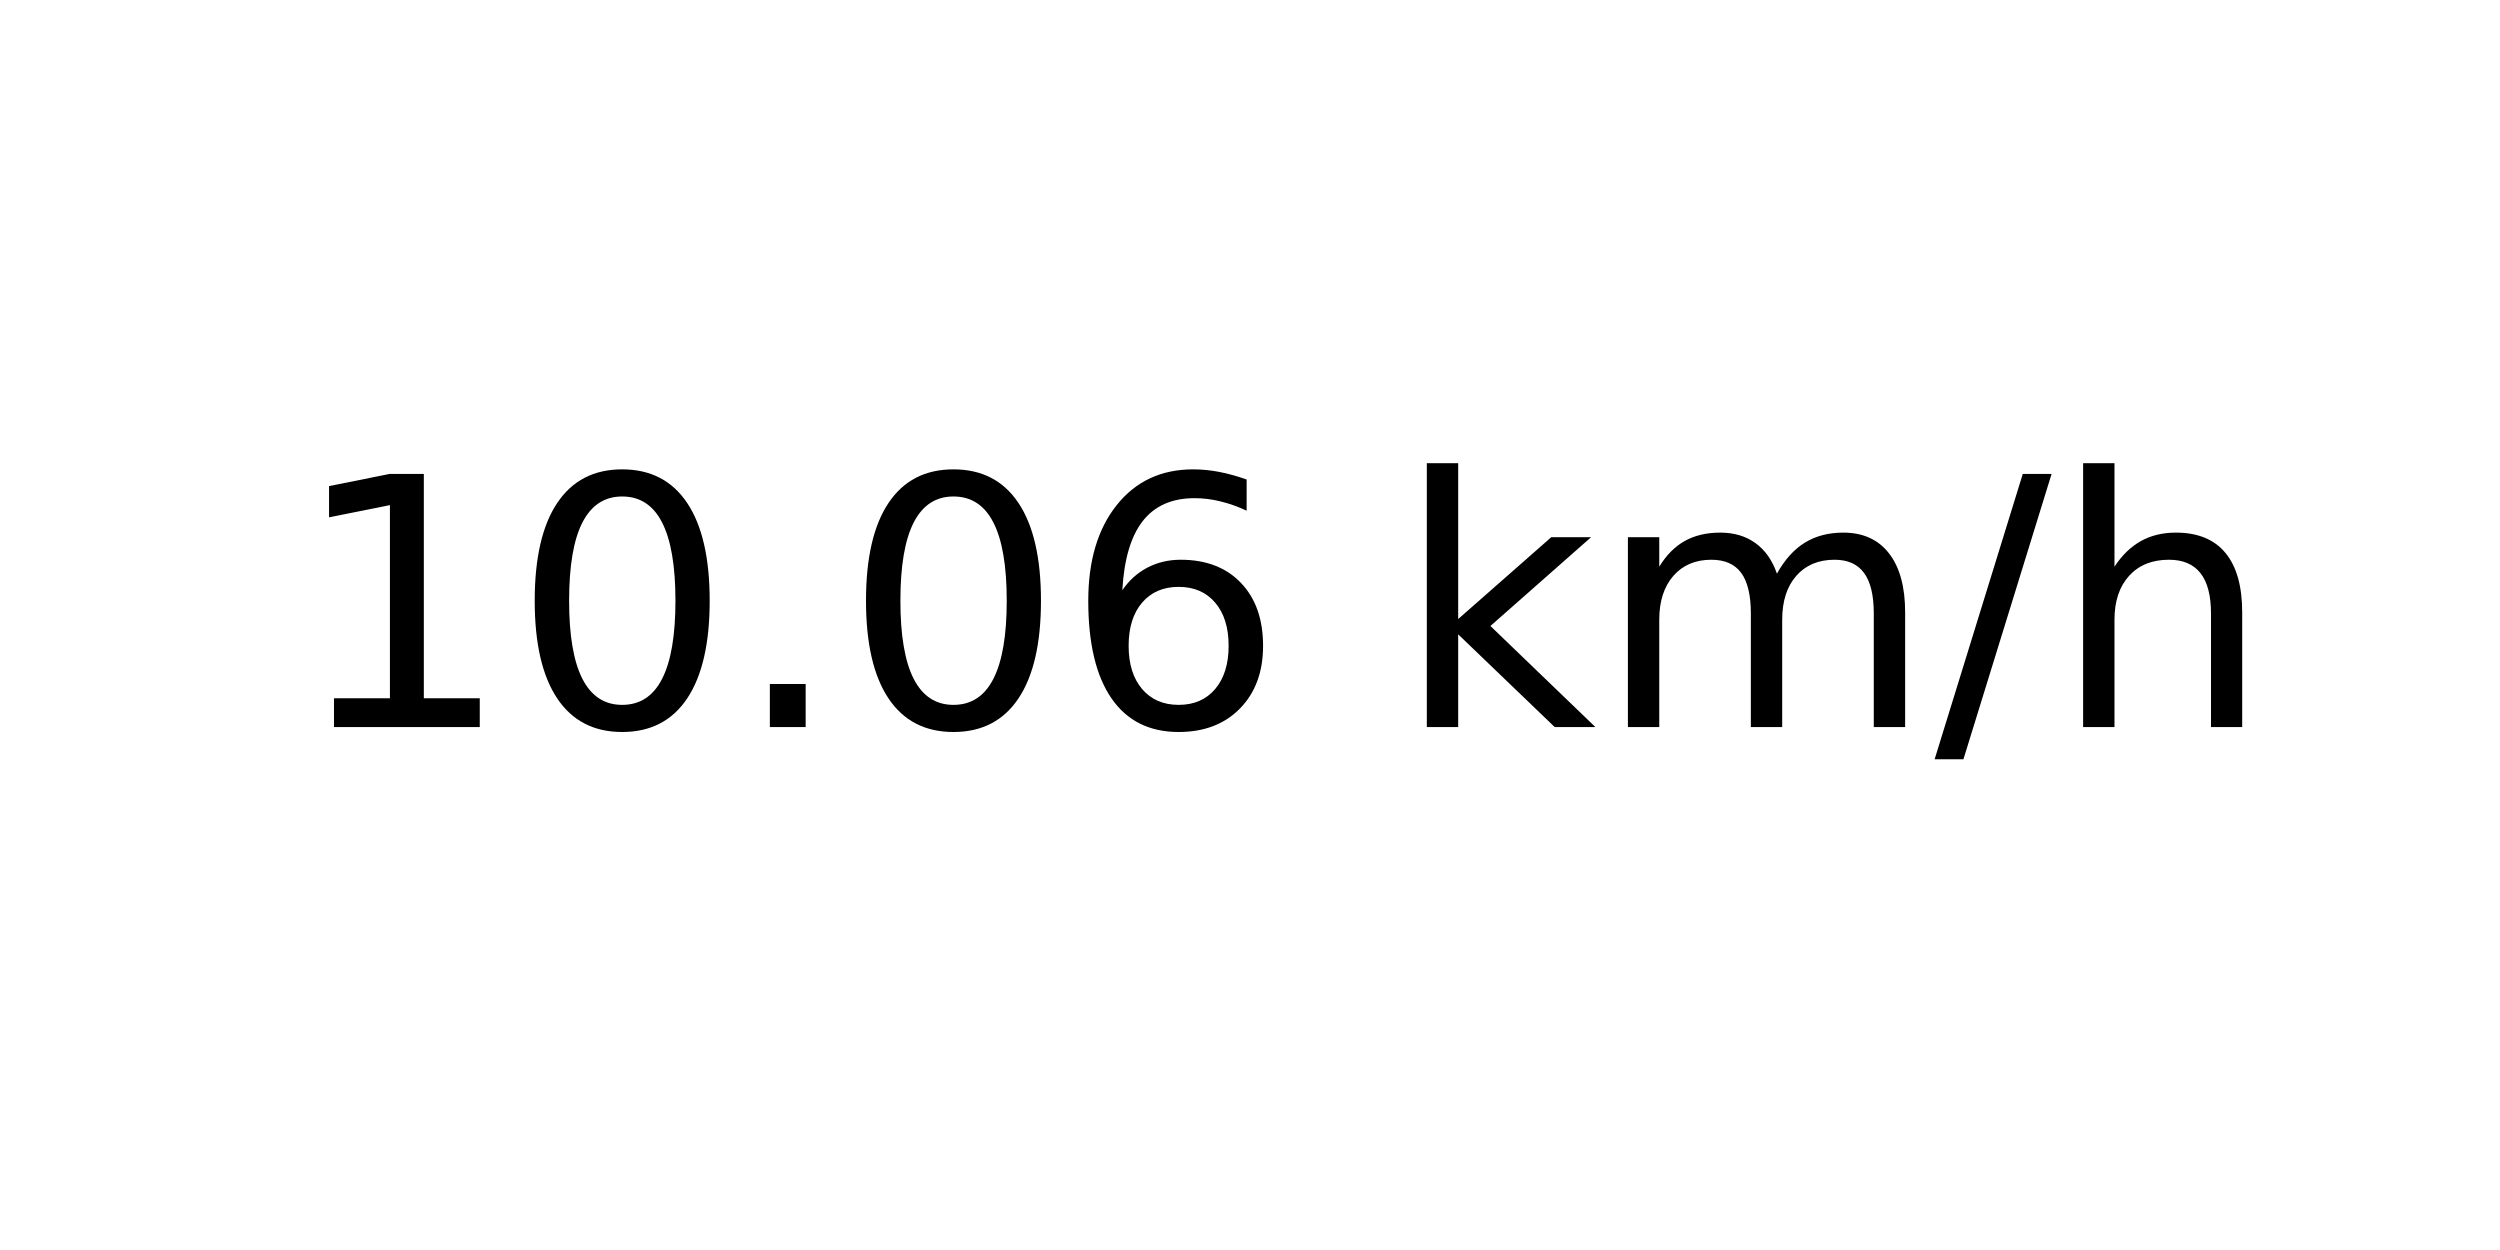
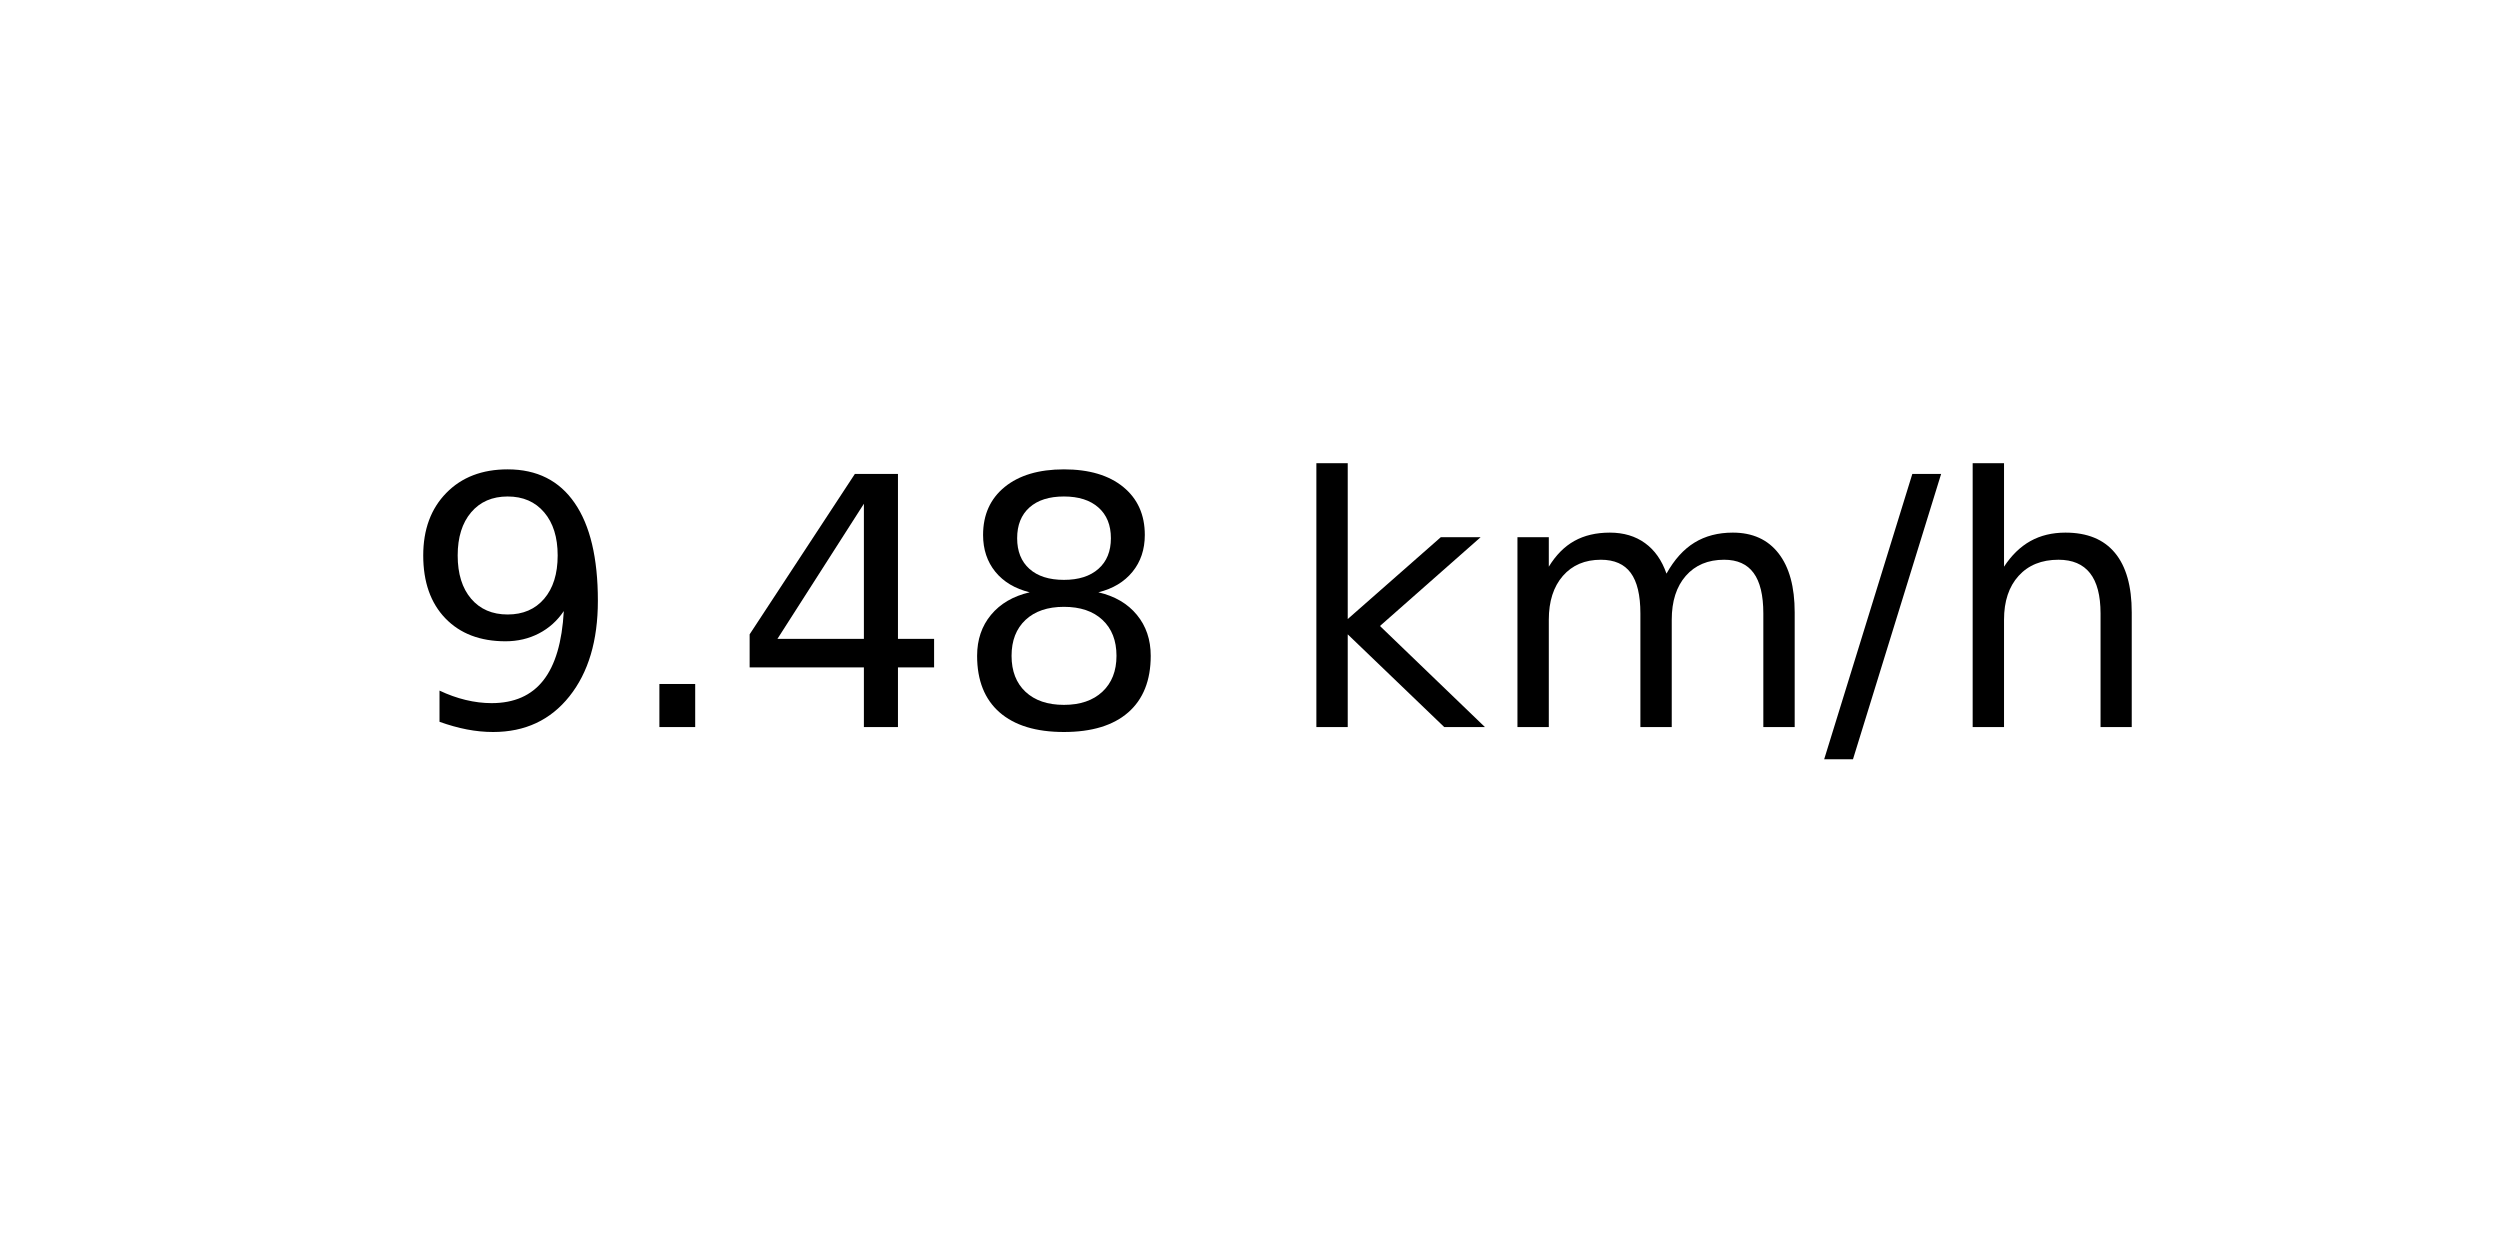
<svg xmlns="http://www.w3.org/2000/svg" xmlns:xlink="http://www.w3.org/1999/xlink" width="72pt" height="36pt" viewBox="0 0 72 36" version="1.1">
  <defs>
    <style type="text/css">*{stroke-linejoin: round; stroke-linecap: butt}</style>
  </defs>
  <g id="figure_1">
    <g id="axes_1">
      <g id="text_1">
-         <g transform="translate(8.378125 20.93937) scale(0.1 -0.1)">
+         <g transform="translate(11.55937 20.93937) scale(0.1 -0.1)">
          <defs>
-             <path id="DejaVuSans-31" d="M 794 531  L 1825 531  L 1825 4091  L 703 3866  L 703 4441  L 1819 4666  L 2450 4666  L 2450 531  L 3481 531  L 3481 0  L 794 0  L 794 531  z " transform="scale(0.015625)" />
-             <path id="DejaVuSans-30" d="M 2034 4250  Q 1547 4250 1301 3770  Q 1056 3291 1056 2328  Q 1056 1369 1301 889  Q 1547 409 2034 409  Q 2525 409 2770 889  Q 3016 1369 3016 2328  Q 3016 3291 2770 3770  Q 2525 4250 2034 4250  z M 2034 4750  Q 2819 4750 3233 4129  Q 3647 3509 3647 2328  Q 3647 1150 3233 529  Q 2819 -91 2034 -91  Q 1250 -91 836 529  Q 422 1150 422 2328  Q 422 3509 836 4129  Q 1250 4750 2034 4750  z " transform="scale(0.015625)" />
+             <path id="DejaVuSans-39" d="M 703 97  L 703 672  Q 941 559 1184 500  Q 1428 441 1663 441  Q 2288 441 2617 861  Q 2947 1281 2994 2138  Q 2813 1869 2534 1725  Q 2256 1581 1919 1581  Q 1219 1581 811 2004  Q 403 2428 403 3163  Q 403 3881 828 4315  Q 1253 4750 1959 4750  Q 2769 4750 3195 4129  Q 3622 3509 3622 2328  Q 3622 1225 3098 567  Q 2575 -91 1691 -91  Q 1453 -91 1209 -44  Q 966 3 703 97  z M 1959 2075  Q 2384 2075 2632 2365  Q 2881 2656 2881 3163  Q 2881 3666 2632 3958  Q 2384 4250 1959 4250  Q 1534 4250 1286 3958  Q 1038 3666 1038 3163  Q 1038 2656 1286 2365  Q 1534 2075 1959 2075  z " transform="scale(0.015625)" />
            <path id="DejaVuSans-2e" d="M 684 794  L 1344 794  L 1344 0  L 684 0  L 684 794  z " transform="scale(0.015625)" />
-             <path id="DejaVuSans-36" d="M 2113 2584  Q 1688 2584 1439 2293  Q 1191 2003 1191 1497  Q 1191 994 1439 701  Q 1688 409 2113 409  Q 2538 409 2786 701  Q 3034 994 3034 1497  Q 3034 2003 2786 2293  Q 2538 2584 2113 2584  z M 3366 4563  L 3366 3988  Q 3128 4100 2886 4159  Q 2644 4219 2406 4219  Q 1781 4219 1451 3797  Q 1122 3375 1075 2522  Q 1259 2794 1537 2939  Q 1816 3084 2150 3084  Q 2853 3084 3261 2657  Q 3669 2231 3669 1497  Q 3669 778 3244 343  Q 2819 -91 2113 -91  Q 1303 -91 875 529  Q 447 1150 447 2328  Q 447 3434 972 4092  Q 1497 4750 2381 4750  Q 2619 4750 2861 4703  Q 3103 4656 3366 4563  z " transform="scale(0.015625)" />
+             <path id="DejaVuSans-34" d="M 2419 4116  L 825 1625  L 2419 1625  L 2419 4116  z M 2253 4666  L 3047 4666  L 3047 1625  L 3713 1625  L 3713 1100  L 3047 1100  L 3047 0  L 2419 0  L 2419 1100  L 313 1100  L 313 1709  L 2253 4666  z " transform="scale(0.015625)" />
+             <path id="DejaVuSans-38" d="M 2034 2216  Q 1584 2216 1326 1975  Q 1069 1734 1069 1313  Q 1069 891 1326 650  Q 1584 409 2034 409  Q 2484 409 2743 651  Q 3003 894 3003 1313  Q 3003 1734 2745 1975  Q 2488 2216 2034 2216  z M 1403 2484  Q 997 2584 770 2862  Q 544 3141 544 3541  Q 544 4100 942 4425  Q 1341 4750 2034 4750  Q 2731 4750 3128 4425  Q 3525 4100 3525 3541  Q 3525 3141 3298 2862  Q 3072 2584 2669 2484  Q 3125 2378 3379 2068  Q 3634 1759 3634 1313  Q 3634 634 3220 271  Q 2806 -91 2034 -91  Q 1263 -91 848 271  Q 434 634 434 1313  Q 434 1759 690 2068  Q 947 2378 1403 2484  z M 1172 3481  Q 1172 3119 1398 2916  Q 1625 2713 2034 2713  Q 2441 2713 2670 2916  Q 2900 3119 2900 3481  Q 2900 3844 2670 4047  Q 2441 4250 2034 4250  Q 1625 4250 1398 4047  Q 1172 3844 1172 3481  z " transform="scale(0.015625)" />
            <path id="DejaVuSans-20" transform="scale(0.015625)" />
            <path id="DejaVuSans-6b" d="M 581 4863  L 1159 4863  L 1159 1991  L 2875 3500  L 3609 3500  L 1753 1863  L 3688 0  L 2938 0  L 1159 1709  L 1159 0  L 581 0  L 581 4863  z " transform="scale(0.015625)" />
            <path id="DejaVuSans-6d" d="M 3328 2828  Q 3544 3216 3844 3400  Q 4144 3584 4550 3584  Q 5097 3584 5394 3201  Q 5691 2819 5691 2113  L 5691 0  L 5113 0  L 5113 2094  Q 5113 2597 4934 2840  Q 4756 3084 4391 3084  Q 3944 3084 3684 2787  Q 3425 2491 3425 1978  L 3425 0  L 2847 0  L 2847 2094  Q 2847 2600 2669 2842  Q 2491 3084 2119 3084  Q 1678 3084 1418 2786  Q 1159 2488 1159 1978  L 1159 0  L 581 0  L 581 3500  L 1159 3500  L 1159 2956  Q 1356 3278 1631 3431  Q 1906 3584 2284 3584  Q 2666 3584 2933 3390  Q 3200 3197 3328 2828  z " transform="scale(0.015625)" />
            <path id="DejaVuSans-2f" d="M 1625 4666  L 2156 4666  L 531 -594  L 0 -594  L 1625 4666  z " transform="scale(0.015625)" />
            <path id="DejaVuSans-68" d="M 3513 2113  L 3513 0  L 2938 0  L 2938 2094  Q 2938 2591 2744 2837  Q 2550 3084 2163 3084  Q 1697 3084 1428 2787  Q 1159 2491 1159 1978  L 1159 0  L 581 0  L 581 4863  L 1159 4863  L 1159 2956  Q 1366 3272 1645 3428  Q 1925 3584 2291 3584  Q 2894 3584 3203 3211  Q 3513 2838 3513 2113  z " transform="scale(0.015625)" />
          </defs>
-           <use xlink:href="#DejaVuSans-31" />
-           <use xlink:href="#DejaVuSans-30" x="63.623" />
-           <use xlink:href="#DejaVuSans-2e" x="127.246" />
-           <use xlink:href="#DejaVuSans-30" x="159.033" />
-           <use xlink:href="#DejaVuSans-36" x="222.656" />
-           <use xlink:href="#DejaVuSans-20" x="286.279" />
-           <use xlink:href="#DejaVuSans-6b" x="318.066" />
-           <use xlink:href="#DejaVuSans-6d" x="375.977" />
-           <use xlink:href="#DejaVuSans-2f" x="473.389" />
-           <use xlink:href="#DejaVuSans-68" x="507.08" />
+           <use xlink:href="#DejaVuSans-39" />
+           <use xlink:href="#DejaVuSans-2e" x="63.623" />
+           <use xlink:href="#DejaVuSans-34" x="95.41" />
+           <use xlink:href="#DejaVuSans-38" x="159.033" />
+           <use xlink:href="#DejaVuSans-20" x="222.656" />
+           <use xlink:href="#DejaVuSans-6b" x="254.443" />
+           <use xlink:href="#DejaVuSans-6d" x="312.354" />
+           <use xlink:href="#DejaVuSans-2f" x="409.766" />
+           <use xlink:href="#DejaVuSans-68" x="443.457" />
        </g>
      </g>
    </g>
  </g>
</svg>
